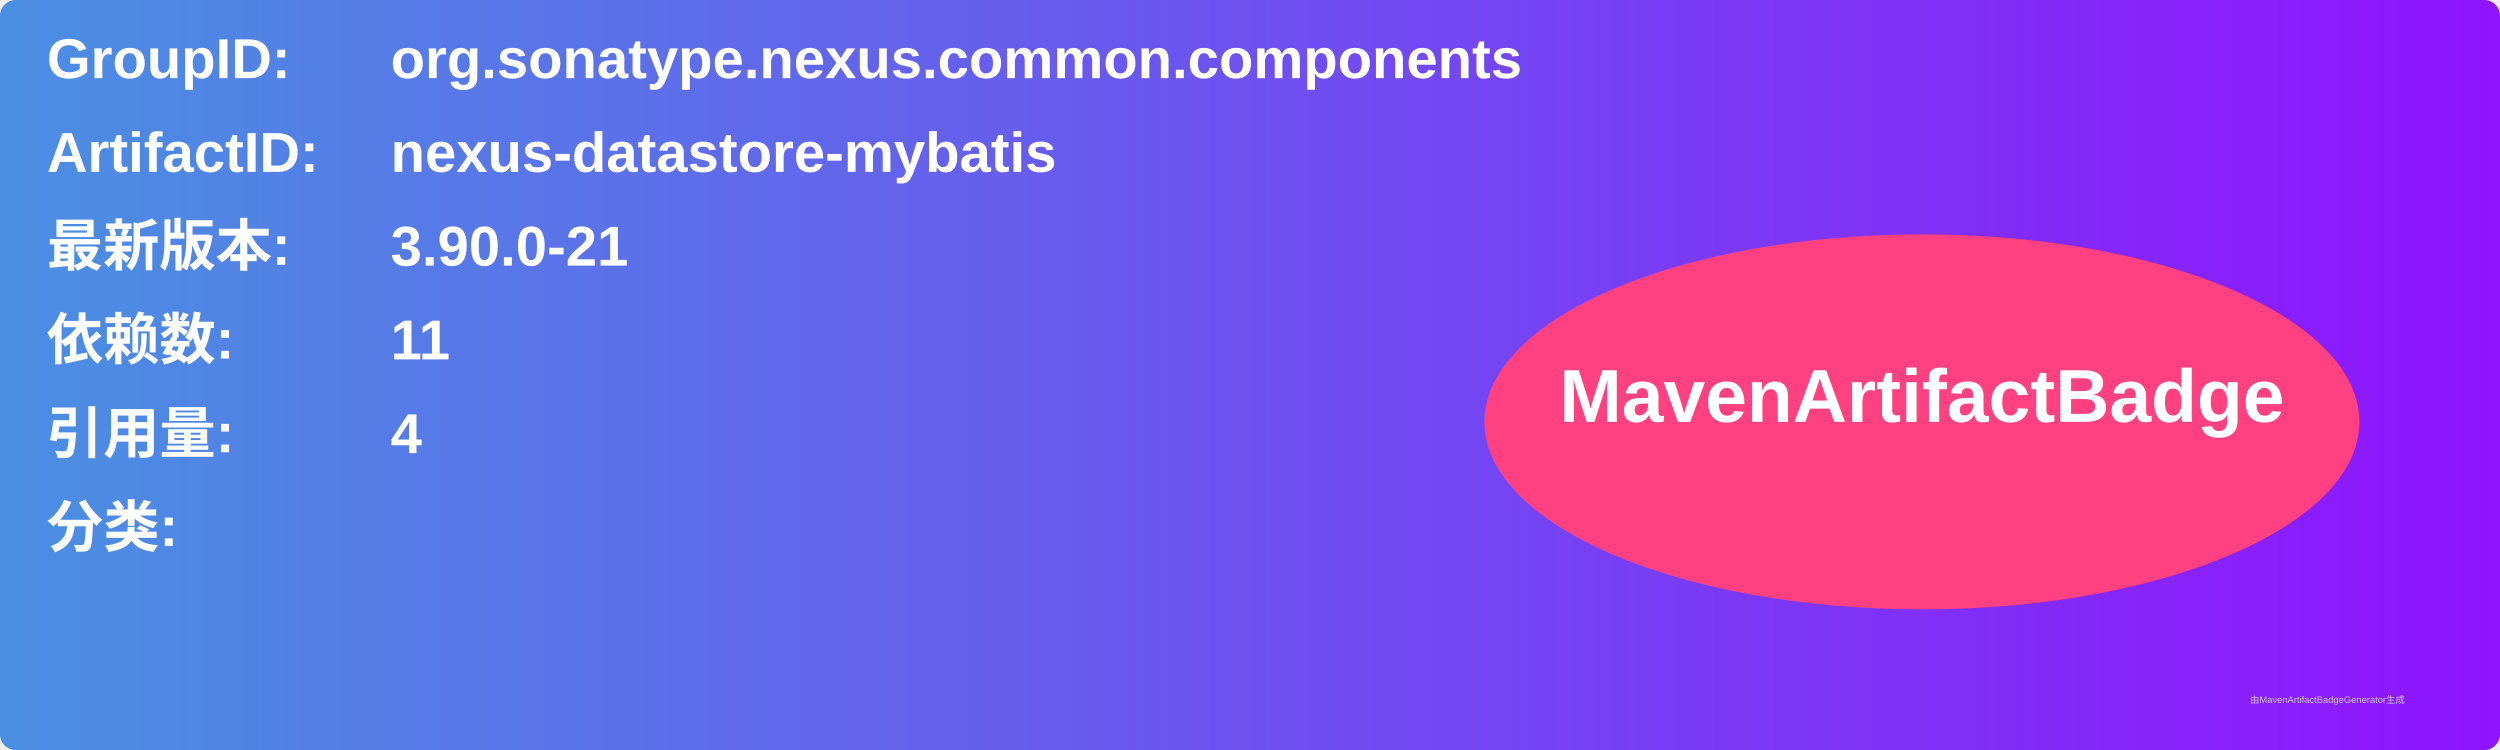
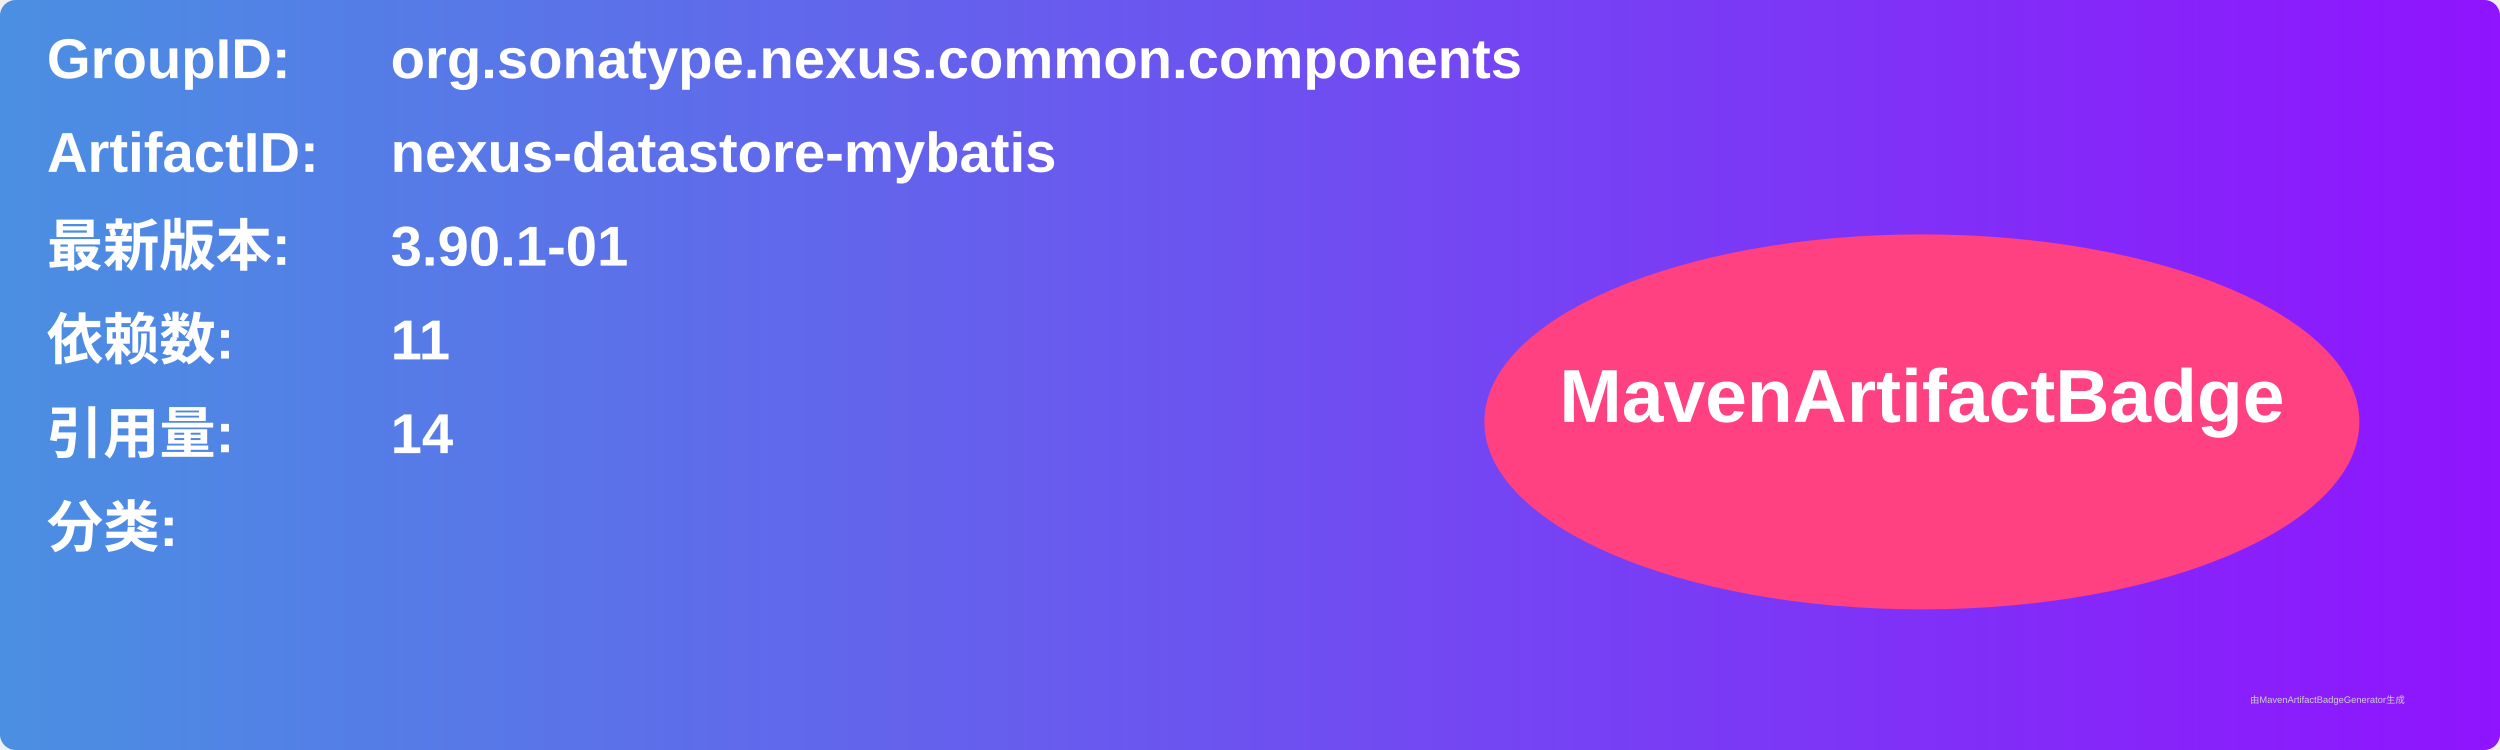
<svg xmlns="http://www.w3.org/2000/svg" width="800" height="240" viewBox="0 0 800 240">
  <linearGradient id="grad" x1="0%" y1="0%" x2="100%" y2="0%">
    <stop offset="0%" stop-color="#4a90e2" />
    <stop offset="100%" stop-color="#9013fe" />
  </linearGradient>
  <rect width="100%" height="100%" rx="5" ry="5" fill="url(#grad)" />
  <g transform="translate(15, 15)">
    <text x="0" y="10" font-family="Arial" font-size="18" fill="white" font-weight="bold" width="260">GroupID:</text>
    <text x="110" y="10" font-family="Arial" font-size="18" fill="white" font-weight="bold" width="460">org.sonatype.nexus.common.components</text>
    <text x="0" y="40" font-family="Arial" font-size="18" fill="white" font-weight="bold" width="260">ArtifactID:</text>
    <text x="110" y="40" font-family="Arial" font-size="18" fill="white" font-weight="bold" width="460">nexus-datastore-mybatis</text>
    <text x="0" y="70" font-family="Arial" font-size="18" fill="white" font-weight="bold">最新版本:</text>
    <text x="110" y="70" font-family="Arial" font-size="18" fill="white" font-weight="bold">
-       <tspan font-weight="bold">3.90.0-21</tspan>
+       <tspan font-weight="bold">3.90.1-01</tspan>
    </text>
    <text x="0" y="100" font-family="Arial" font-size="18" fill="white" font-weight="bold">依赖数: </text>
    <text x="110" y="100" font-family="Arial" font-size="18" fill="white">
      <tspan font-weight="bold">11</tspan>
    </text>
    <text x="0" y="130" font-family="Arial" font-size="18" fill="white" font-weight="bold">引用量: </text>
    <text x="110" y="130" font-family="Arial" font-size="18" fill="white">
-       <tspan font-weight="bold">4</tspan>
+       <tspan font-weight="bold">14</tspan>
    </text>
    <text x="0" y="160" font-family="Arial" font-size="18" fill="white" font-weight="bold">分类:</text>
    <text x="10" y="190" font-family="Arial" font-size="10" fill="white">
      <tspan font-weight="bold" />
    </text>
    <ellipse cx="600" cy="120" rx="140" ry="60" fill="#ff4081" />
    <text x="600" y="120" text-anchor="middle" font-family="Arial" font-size="24" fill="white" font-weight="bold">MavenArtifactBadge</text>
  </g>
  <text x="720" y="225" font-family="Arial" font-size="3" fill="#d0d0d0">由MavenArtifactBadgeGenerator生成</text>
</svg>
